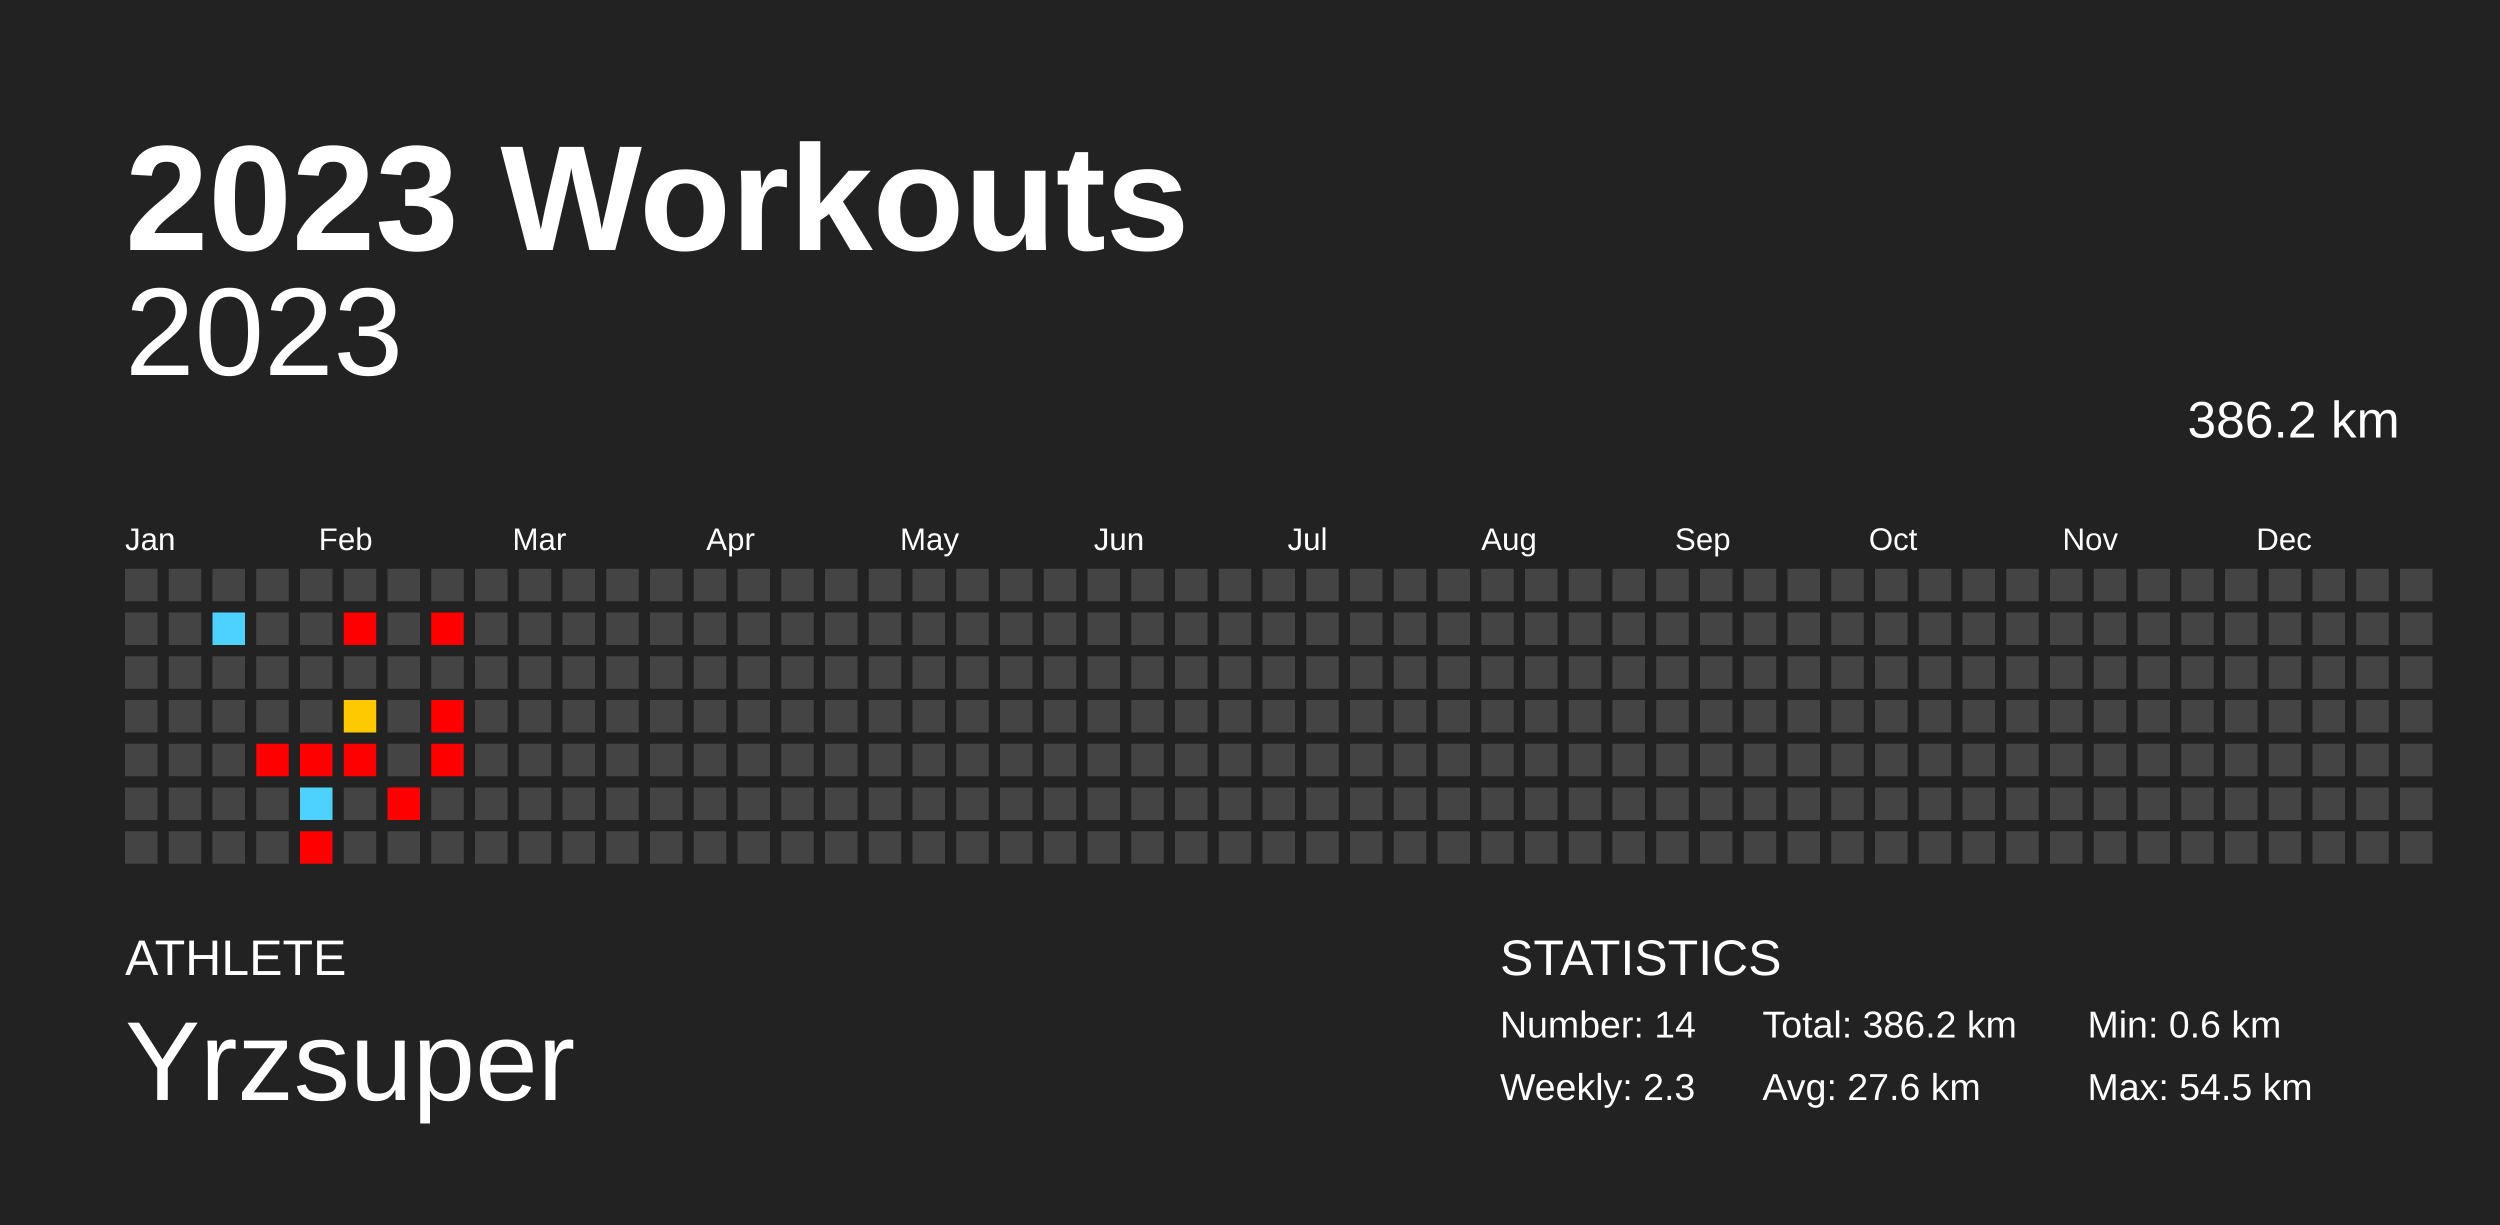
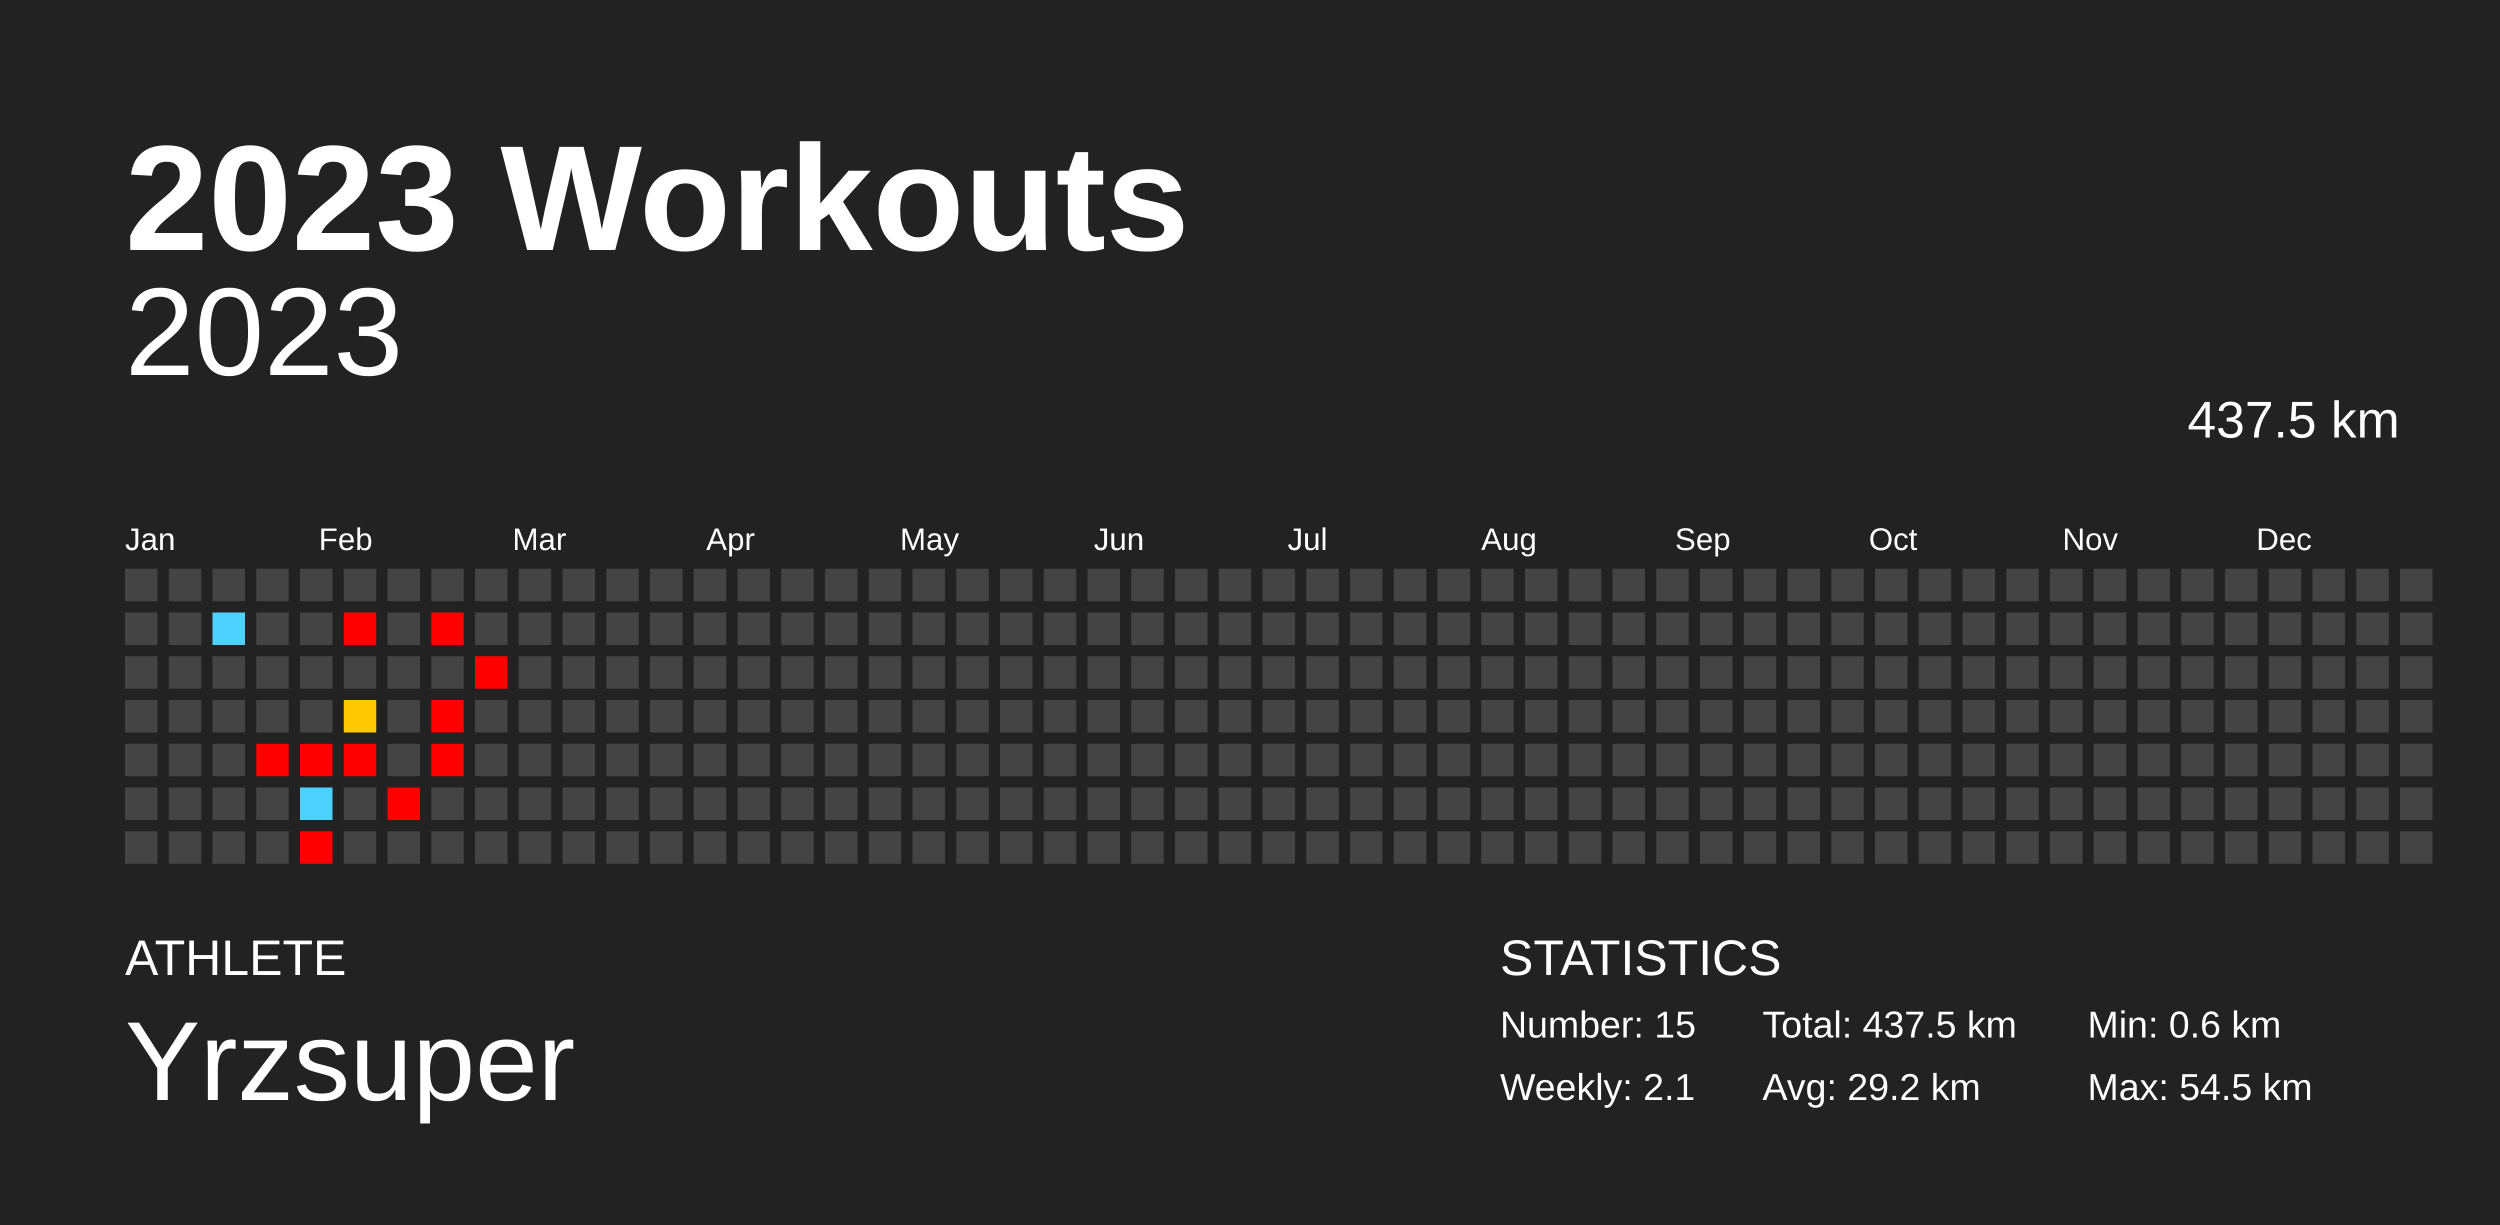
<svg xmlns="http://www.w3.org/2000/svg" baseProfile="full" height="98mm" version="1.1" viewBox="0,0,200,98" width="200mm">
  <defs />
  <rect fill="#222222" height="98" width="200" x="0" y="0" />
  <text fill="#FFFFFF" style="font-size:12px; font-family:Arial; font-weight:bold;" x="10" y="20">2023 Workouts</text>
  <text fill="#FFFFFF" style="font-size:4px; font-family:Arial" x="10" y="78">ATHLETE</text>
  <text fill="#FFFFFF" style="font-size:9px; font-family:Arial" x="10" y="88">Yrzsuper</text>
  <text fill="#FFFFFF" style="font-size:4px; font-family:Arial" x="120" y="78">STATISTICS</text>
-   <text fill="#FFFFFF" style="font-size:3px; font-family:Arial" x="120" y="83">Number: 14</text>
-   <text fill="#FFFFFF" style="font-size:3px; font-family:Arial" x="120" y="88">Weekly: 2.3</text>
-   <text fill="#FFFFFF" style="font-size:3px; font-family:Arial" x="141" y="83">Total: 386.2 km</text>
-   <text fill="#FFFFFF" style="font-size:3px; font-family:Arial" x="141" y="88">Avg: 27.6 km</text>
+   <text fill="#FFFFFF" style="font-size:3px; font-family:Arial" x="120" y="83">Number: 15</text>
+   <text fill="#FFFFFF" style="font-size:3px; font-family:Arial" x="120" y="88">Weekly: 2.1</text>
+   <text fill="#FFFFFF" style="font-size:3px; font-family:Arial" x="141" y="83">Total: 437.5 km</text>
+   <text fill="#FFFFFF" style="font-size:3px; font-family:Arial" x="141" y="88">Avg: 29.2 km</text>
  <text fill="#FFFFFF" style="font-size:3px; font-family:Arial" x="167" y="83">Min: 0.6 km</text>
  <text fill="#FFFFFF" style="font-size:3px; font-family:Arial" x="167" y="88">Max: 54.5 km</text>
  <text alignment-baseline="hanging" fill="#FFFFFF" style="font-size:10.0px; font-family:Arial;" x="10" y="30">2023</text>
-   <text alignment-baseline="hanging" fill="#FFFFFF" style="font-size:4.125px; font-family:Arial;" x="175" y="35">386.2 km</text>
+   <text alignment-baseline="hanging" fill="#FFFFFF" style="font-size:4.125px; font-family:Arial;" x="175" y="35">437.5 km</text>
  <text fill="#FFFFFF" style="font-size:2.5px; font-family:Arial" x="10.0" y="44">Jan</text>
  <text fill="#FFFFFF" style="font-size:2.5px; font-family:Arial" x="25.5" y="44">Feb</text>
  <text fill="#FFFFFF" style="font-size:2.5px; font-family:Arial" x="41.0" y="44">Mar</text>
  <text fill="#FFFFFF" style="font-size:2.5px; font-family:Arial" x="56.5" y="44">Apr</text>
  <text fill="#FFFFFF" style="font-size:2.5px; font-family:Arial" x="72.0" y="44">May</text>
  <text fill="#FFFFFF" style="font-size:2.5px; font-family:Arial" x="87.5" y="44">Jun</text>
  <text fill="#FFFFFF" style="font-size:2.5px; font-family:Arial" x="103.0" y="44">Jul</text>
  <text fill="#FFFFFF" style="font-size:2.5px; font-family:Arial" x="118.5" y="44">Aug</text>
  <text fill="#FFFFFF" style="font-size:2.5px; font-family:Arial" x="134.0" y="44">Sep</text>
  <text fill="#FFFFFF" style="font-size:2.5px; font-family:Arial" x="149.5" y="44">Oct</text>
  <text fill="#FFFFFF" style="font-size:2.5px; font-family:Arial" x="165.0" y="44">Nov</text>
  <text fill="#FFFFFF" style="font-size:2.5px; font-family:Arial" x="180.5" y="44">Dec</text>
  <rect fill="#444444" height="2.6" width="2.6" x="10.0" y="45.5" />
  <rect fill="#444444" height="2.6" width="2.6" x="10.0" y="49.0" />
  <rect fill="#444444" height="2.6" width="2.6" x="10.0" y="52.5" />
  <rect fill="#444444" height="2.6" width="2.6" x="10.0" y="56.0" />
  <rect fill="#444444" height="2.6" width="2.6" x="10.0" y="59.5" />
  <rect fill="#444444" height="2.6" width="2.6" x="10.0" y="63.0" />
  <rect fill="#444444" height="2.6" width="2.6" x="10.0" y="66.5" />
  <rect fill="#444444" height="2.6" width="2.6" x="13.5" y="45.5" />
  <rect fill="#444444" height="2.6" width="2.6" x="13.5" y="49.0" />
  <rect fill="#444444" height="2.6" width="2.6" x="13.5" y="52.5" />
  <rect fill="#444444" height="2.6" width="2.6" x="13.5" y="56.0" />
  <rect fill="#444444" height="2.6" width="2.6" x="13.5" y="59.5" />
  <rect fill="#444444" height="2.6" width="2.6" x="13.5" y="63.0" />
  <rect fill="#444444" height="2.6" width="2.6" x="13.5" y="66.5" />
  <rect fill="#444444" height="2.6" width="2.6" x="17.0" y="45.5" />
  <rect fill="#4dd2ff" height="2.6" width="2.6" x="17.0" y="49.0" />
  <rect fill="#444444" height="2.6" width="2.6" x="17.0" y="52.5" />
  <rect fill="#444444" height="2.6" width="2.6" x="17.0" y="56.0" />
  <rect fill="#444444" height="2.6" width="2.6" x="17.0" y="59.5" />
  <rect fill="#444444" height="2.6" width="2.6" x="17.0" y="63.0" />
  <rect fill="#444444" height="2.6" width="2.6" x="17.0" y="66.5" />
  <rect fill="#444444" height="2.6" width="2.6" x="20.5" y="45.5" />
  <rect fill="#444444" height="2.6" width="2.6" x="20.5" y="49.0" />
  <rect fill="#444444" height="2.6" width="2.6" x="20.5" y="52.5" />
  <rect fill="#444444" height="2.6" width="2.6" x="20.5" y="56.0" />
  <rect fill="red" height="2.6" width="2.6" x="20.5" y="59.5" />
  <rect fill="#444444" height="2.6" width="2.6" x="20.5" y="63.0" />
  <rect fill="#444444" height="2.6" width="2.6" x="20.5" y="66.5" />
  <rect fill="#444444" height="2.6" width="2.6" x="24.0" y="45.5" />
  <rect fill="#444444" height="2.6" width="2.6" x="24.0" y="49.0" />
  <rect fill="#444444" height="2.6" width="2.6" x="24.0" y="52.5" />
  <rect fill="#444444" height="2.6" width="2.6" x="24.0" y="56.0" />
  <rect fill="red" height="2.6" width="2.6" x="24.0" y="59.5" />
  <rect fill="#4dd2ff" height="2.6" width="2.6" x="24.0" y="63.0" />
  <rect fill="red" height="2.6" width="2.6" x="24.0" y="66.5" />
  <rect fill="#444444" height="2.6" width="2.6" x="27.5" y="45.5" />
  <rect fill="red" height="2.6" width="2.6" x="27.5" y="49.0" />
  <rect fill="#444444" height="2.6" width="2.6" x="27.5" y="52.5" />
  <rect fill="#ffc900" height="2.6" width="2.6" x="27.5" y="56.0" />
  <rect fill="red" height="2.6" width="2.6" x="27.5" y="59.5" />
  <rect fill="#444444" height="2.6" width="2.6" x="27.5" y="63.0" />
  <rect fill="#444444" height="2.6" width="2.6" x="27.5" y="66.5" />
  <rect fill="#444444" height="2.6" width="2.6" x="31.0" y="45.5" />
  <rect fill="#444444" height="2.6" width="2.6" x="31.0" y="49.0" />
  <rect fill="#444444" height="2.6" width="2.6" x="31.0" y="52.5" />
  <rect fill="#444444" height="2.6" width="2.6" x="31.0" y="56.0" />
  <rect fill="#444444" height="2.6" width="2.6" x="31.0" y="59.5" />
  <rect fill="red" height="2.6" width="2.6" x="31.0" y="63.0" />
  <rect fill="#444444" height="2.6" width="2.6" x="31.0" y="66.5" />
  <rect fill="#444444" height="2.6" width="2.6" x="34.5" y="45.5" />
  <rect fill="red" height="2.6" width="2.6" x="34.5" y="49.0" />
  <rect fill="#444444" height="2.6" width="2.6" x="34.5" y="52.5" />
  <rect fill="red" height="2.6" width="2.6" x="34.5" y="56.0" />
  <rect fill="red" height="2.6" width="2.6" x="34.5" y="59.5" />
  <rect fill="#444444" height="2.6" width="2.6" x="34.5" y="63.0" />
  <rect fill="#444444" height="2.6" width="2.6" x="34.5" y="66.5" />
  <rect fill="#444444" height="2.6" width="2.6" x="38.0" y="45.5" />
  <rect fill="#444444" height="2.6" width="2.6" x="38.0" y="49.0" />
-   <rect fill="#444444" height="2.6" width="2.6" x="38.0" y="52.5" />
+   <rect fill="red" height="2.6" width="2.6" x="38.0" y="52.5" />
  <rect fill="#444444" height="2.6" width="2.6" x="38.0" y="56.0" />
  <rect fill="#444444" height="2.6" width="2.6" x="38.0" y="59.5" />
  <rect fill="#444444" height="2.6" width="2.6" x="38.0" y="63.0" />
  <rect fill="#444444" height="2.6" width="2.6" x="38.0" y="66.5" />
  <rect fill="#444444" height="2.6" width="2.6" x="41.5" y="45.5" />
  <rect fill="#444444" height="2.6" width="2.6" x="41.5" y="49.0" />
  <rect fill="#444444" height="2.6" width="2.6" x="41.5" y="52.5" />
  <rect fill="#444444" height="2.6" width="2.6" x="41.5" y="56.0" />
  <rect fill="#444444" height="2.6" width="2.6" x="41.5" y="59.5" />
  <rect fill="#444444" height="2.6" width="2.6" x="41.5" y="63.0" />
  <rect fill="#444444" height="2.6" width="2.6" x="41.5" y="66.5" />
  <rect fill="#444444" height="2.6" width="2.6" x="45.0" y="45.5" />
  <rect fill="#444444" height="2.6" width="2.6" x="45.0" y="49.0" />
  <rect fill="#444444" height="2.6" width="2.6" x="45.0" y="52.5" />
  <rect fill="#444444" height="2.6" width="2.6" x="45.0" y="56.0" />
  <rect fill="#444444" height="2.6" width="2.6" x="45.0" y="59.5" />
  <rect fill="#444444" height="2.6" width="2.6" x="45.0" y="63.0" />
  <rect fill="#444444" height="2.6" width="2.6" x="45.0" y="66.5" />
  <rect fill="#444444" height="2.6" width="2.6" x="48.5" y="45.5" />
  <rect fill="#444444" height="2.6" width="2.6" x="48.5" y="49.0" />
  <rect fill="#444444" height="2.6" width="2.6" x="48.5" y="52.5" />
  <rect fill="#444444" height="2.6" width="2.6" x="48.5" y="56.0" />
  <rect fill="#444444" height="2.6" width="2.6" x="48.5" y="59.5" />
  <rect fill="#444444" height="2.6" width="2.6" x="48.5" y="63.0" />
  <rect fill="#444444" height="2.6" width="2.6" x="48.5" y="66.5" />
  <rect fill="#444444" height="2.6" width="2.6" x="52.0" y="45.5" />
  <rect fill="#444444" height="2.6" width="2.6" x="52.0" y="49.0" />
  <rect fill="#444444" height="2.6" width="2.6" x="52.0" y="52.5" />
  <rect fill="#444444" height="2.6" width="2.6" x="52.0" y="56.0" />
  <rect fill="#444444" height="2.6" width="2.6" x="52.0" y="59.5" />
  <rect fill="#444444" height="2.6" width="2.6" x="52.0" y="63.0" />
  <rect fill="#444444" height="2.6" width="2.6" x="52.0" y="66.5" />
  <rect fill="#444444" height="2.6" width="2.6" x="55.5" y="45.5" />
  <rect fill="#444444" height="2.6" width="2.6" x="55.5" y="49.0" />
  <rect fill="#444444" height="2.6" width="2.6" x="55.5" y="52.5" />
  <rect fill="#444444" height="2.6" width="2.6" x="55.5" y="56.0" />
  <rect fill="#444444" height="2.6" width="2.6" x="55.5" y="59.5" />
  <rect fill="#444444" height="2.6" width="2.6" x="55.5" y="63.0" />
  <rect fill="#444444" height="2.6" width="2.6" x="55.5" y="66.5" />
  <rect fill="#444444" height="2.6" width="2.6" x="59.0" y="45.5" />
  <rect fill="#444444" height="2.6" width="2.6" x="59.0" y="49.0" />
  <rect fill="#444444" height="2.6" width="2.6" x="59.0" y="52.5" />
  <rect fill="#444444" height="2.6" width="2.6" x="59.0" y="56.0" />
  <rect fill="#444444" height="2.6" width="2.6" x="59.0" y="59.5" />
  <rect fill="#444444" height="2.6" width="2.6" x="59.0" y="63.0" />
  <rect fill="#444444" height="2.6" width="2.6" x="59.0" y="66.5" />
  <rect fill="#444444" height="2.6" width="2.6" x="62.5" y="45.5" />
  <rect fill="#444444" height="2.6" width="2.6" x="62.5" y="49.0" />
  <rect fill="#444444" height="2.6" width="2.6" x="62.5" y="52.5" />
  <rect fill="#444444" height="2.6" width="2.6" x="62.5" y="56.0" />
  <rect fill="#444444" height="2.6" width="2.6" x="62.5" y="59.5" />
  <rect fill="#444444" height="2.6" width="2.6" x="62.5" y="63.0" />
  <rect fill="#444444" height="2.6" width="2.6" x="62.5" y="66.5" />
  <rect fill="#444444" height="2.6" width="2.6" x="66.0" y="45.5" />
  <rect fill="#444444" height="2.6" width="2.6" x="66.0" y="49.0" />
  <rect fill="#444444" height="2.6" width="2.6" x="66.0" y="52.5" />
  <rect fill="#444444" height="2.6" width="2.6" x="66.0" y="56.0" />
  <rect fill="#444444" height="2.6" width="2.6" x="66.0" y="59.5" />
  <rect fill="#444444" height="2.6" width="2.6" x="66.0" y="63.0" />
  <rect fill="#444444" height="2.6" width="2.6" x="66.0" y="66.5" />
  <rect fill="#444444" height="2.6" width="2.6" x="69.5" y="45.5" />
  <rect fill="#444444" height="2.6" width="2.6" x="69.5" y="49.0" />
  <rect fill="#444444" height="2.6" width="2.6" x="69.5" y="52.5" />
  <rect fill="#444444" height="2.6" width="2.6" x="69.5" y="56.0" />
  <rect fill="#444444" height="2.6" width="2.6" x="69.5" y="59.5" />
  <rect fill="#444444" height="2.6" width="2.6" x="69.5" y="63.0" />
  <rect fill="#444444" height="2.6" width="2.6" x="69.5" y="66.5" />
  <rect fill="#444444" height="2.6" width="2.6" x="73.0" y="45.5" />
  <rect fill="#444444" height="2.6" width="2.6" x="73.0" y="49.0" />
  <rect fill="#444444" height="2.6" width="2.6" x="73.0" y="52.5" />
  <rect fill="#444444" height="2.6" width="2.6" x="73.0" y="56.0" />
  <rect fill="#444444" height="2.6" width="2.6" x="73.0" y="59.5" />
  <rect fill="#444444" height="2.6" width="2.6" x="73.0" y="63.0" />
  <rect fill="#444444" height="2.6" width="2.6" x="73.0" y="66.5" />
  <rect fill="#444444" height="2.6" width="2.6" x="76.5" y="45.5" />
  <rect fill="#444444" height="2.6" width="2.6" x="76.5" y="49.0" />
  <rect fill="#444444" height="2.6" width="2.6" x="76.5" y="52.5" />
  <rect fill="#444444" height="2.6" width="2.6" x="76.5" y="56.0" />
  <rect fill="#444444" height="2.6" width="2.6" x="76.5" y="59.5" />
  <rect fill="#444444" height="2.6" width="2.6" x="76.5" y="63.0" />
  <rect fill="#444444" height="2.6" width="2.6" x="76.5" y="66.5" />
  <rect fill="#444444" height="2.6" width="2.6" x="80.0" y="45.5" />
  <rect fill="#444444" height="2.6" width="2.6" x="80.0" y="49.0" />
  <rect fill="#444444" height="2.6" width="2.6" x="80.0" y="52.5" />
  <rect fill="#444444" height="2.6" width="2.6" x="80.0" y="56.0" />
  <rect fill="#444444" height="2.6" width="2.6" x="80.0" y="59.5" />
  <rect fill="#444444" height="2.6" width="2.6" x="80.0" y="63.0" />
  <rect fill="#444444" height="2.6" width="2.6" x="80.0" y="66.5" />
  <rect fill="#444444" height="2.6" width="2.6" x="83.5" y="45.5" />
  <rect fill="#444444" height="2.6" width="2.6" x="83.5" y="49.0" />
  <rect fill="#444444" height="2.6" width="2.6" x="83.5" y="52.5" />
  <rect fill="#444444" height="2.6" width="2.6" x="83.5" y="56.0" />
  <rect fill="#444444" height="2.6" width="2.6" x="83.5" y="59.5" />
  <rect fill="#444444" height="2.6" width="2.6" x="83.5" y="63.0" />
  <rect fill="#444444" height="2.6" width="2.6" x="83.5" y="66.5" />
  <rect fill="#444444" height="2.6" width="2.6" x="87.0" y="45.5" />
  <rect fill="#444444" height="2.6" width="2.6" x="87.0" y="49.0" />
  <rect fill="#444444" height="2.6" width="2.6" x="87.0" y="52.5" />
  <rect fill="#444444" height="2.6" width="2.6" x="87.0" y="56.0" />
  <rect fill="#444444" height="2.6" width="2.6" x="87.0" y="59.5" />
  <rect fill="#444444" height="2.6" width="2.6" x="87.0" y="63.0" />
  <rect fill="#444444" height="2.6" width="2.6" x="87.0" y="66.5" />
  <rect fill="#444444" height="2.6" width="2.6" x="90.5" y="45.5" />
  <rect fill="#444444" height="2.6" width="2.6" x="90.5" y="49.0" />
  <rect fill="#444444" height="2.6" width="2.6" x="90.5" y="52.5" />
  <rect fill="#444444" height="2.6" width="2.6" x="90.5" y="56.0" />
  <rect fill="#444444" height="2.6" width="2.6" x="90.5" y="59.5" />
  <rect fill="#444444" height="2.6" width="2.6" x="90.5" y="63.0" />
  <rect fill="#444444" height="2.6" width="2.6" x="90.5" y="66.5" />
  <rect fill="#444444" height="2.6" width="2.6" x="94.0" y="45.5" />
  <rect fill="#444444" height="2.6" width="2.6" x="94.0" y="49.0" />
  <rect fill="#444444" height="2.6" width="2.6" x="94.0" y="52.5" />
  <rect fill="#444444" height="2.6" width="2.6" x="94.0" y="56.0" />
  <rect fill="#444444" height="2.6" width="2.6" x="94.0" y="59.5" />
  <rect fill="#444444" height="2.6" width="2.6" x="94.0" y="63.0" />
  <rect fill="#444444" height="2.6" width="2.6" x="94.0" y="66.5" />
  <rect fill="#444444" height="2.6" width="2.6" x="97.5" y="45.5" />
  <rect fill="#444444" height="2.6" width="2.6" x="97.5" y="49.0" />
  <rect fill="#444444" height="2.6" width="2.6" x="97.5" y="52.5" />
  <rect fill="#444444" height="2.6" width="2.6" x="97.5" y="56.0" />
  <rect fill="#444444" height="2.6" width="2.6" x="97.5" y="59.5" />
  <rect fill="#444444" height="2.6" width="2.6" x="97.5" y="63.0" />
  <rect fill="#444444" height="2.6" width="2.6" x="97.5" y="66.5" />
  <rect fill="#444444" height="2.6" width="2.6" x="101.0" y="45.5" />
  <rect fill="#444444" height="2.6" width="2.6" x="101.0" y="49.0" />
  <rect fill="#444444" height="2.6" width="2.6" x="101.0" y="52.5" />
  <rect fill="#444444" height="2.6" width="2.6" x="101.0" y="56.0" />
  <rect fill="#444444" height="2.6" width="2.6" x="101.0" y="59.5" />
  <rect fill="#444444" height="2.6" width="2.6" x="101.0" y="63.0" />
  <rect fill="#444444" height="2.6" width="2.6" x="101.0" y="66.5" />
  <rect fill="#444444" height="2.6" width="2.6" x="104.5" y="45.5" />
  <rect fill="#444444" height="2.6" width="2.6" x="104.5" y="49.0" />
  <rect fill="#444444" height="2.6" width="2.6" x="104.5" y="52.5" />
  <rect fill="#444444" height="2.6" width="2.6" x="104.5" y="56.0" />
  <rect fill="#444444" height="2.6" width="2.6" x="104.5" y="59.5" />
  <rect fill="#444444" height="2.6" width="2.6" x="104.5" y="63.0" />
  <rect fill="#444444" height="2.6" width="2.6" x="104.5" y="66.5" />
  <rect fill="#444444" height="2.6" width="2.6" x="108.0" y="45.5" />
  <rect fill="#444444" height="2.6" width="2.6" x="108.0" y="49.0" />
  <rect fill="#444444" height="2.6" width="2.6" x="108.0" y="52.5" />
  <rect fill="#444444" height="2.6" width="2.6" x="108.0" y="56.0" />
  <rect fill="#444444" height="2.6" width="2.6" x="108.0" y="59.5" />
  <rect fill="#444444" height="2.6" width="2.6" x="108.0" y="63.0" />
  <rect fill="#444444" height="2.6" width="2.6" x="108.0" y="66.5" />
  <rect fill="#444444" height="2.6" width="2.6" x="111.5" y="45.5" />
  <rect fill="#444444" height="2.6" width="2.6" x="111.5" y="49.0" />
  <rect fill="#444444" height="2.6" width="2.6" x="111.5" y="52.5" />
  <rect fill="#444444" height="2.6" width="2.6" x="111.5" y="56.0" />
  <rect fill="#444444" height="2.6" width="2.6" x="111.5" y="59.5" />
  <rect fill="#444444" height="2.6" width="2.6" x="111.5" y="63.0" />
  <rect fill="#444444" height="2.6" width="2.6" x="111.5" y="66.5" />
  <rect fill="#444444" height="2.6" width="2.6" x="115.0" y="45.5" />
  <rect fill="#444444" height="2.6" width="2.6" x="115.0" y="49.0" />
  <rect fill="#444444" height="2.6" width="2.6" x="115.0" y="52.5" />
  <rect fill="#444444" height="2.6" width="2.6" x="115.0" y="56.0" />
  <rect fill="#444444" height="2.6" width="2.6" x="115.0" y="59.5" />
  <rect fill="#444444" height="2.6" width="2.6" x="115.0" y="63.0" />
  <rect fill="#444444" height="2.6" width="2.6" x="115.0" y="66.5" />
  <rect fill="#444444" height="2.6" width="2.6" x="118.5" y="45.5" />
  <rect fill="#444444" height="2.6" width="2.6" x="118.5" y="49.0" />
  <rect fill="#444444" height="2.6" width="2.6" x="118.5" y="52.5" />
  <rect fill="#444444" height="2.6" width="2.6" x="118.5" y="56.0" />
  <rect fill="#444444" height="2.6" width="2.6" x="118.5" y="59.5" />
  <rect fill="#444444" height="2.6" width="2.6" x="118.5" y="63.0" />
  <rect fill="#444444" height="2.6" width="2.6" x="118.5" y="66.5" />
  <rect fill="#444444" height="2.6" width="2.6" x="122.0" y="45.5" />
  <rect fill="#444444" height="2.6" width="2.6" x="122.0" y="49.0" />
  <rect fill="#444444" height="2.6" width="2.6" x="122.0" y="52.5" />
  <rect fill="#444444" height="2.6" width="2.6" x="122.0" y="56.0" />
  <rect fill="#444444" height="2.6" width="2.6" x="122.0" y="59.5" />
  <rect fill="#444444" height="2.6" width="2.6" x="122.0" y="63.0" />
  <rect fill="#444444" height="2.6" width="2.6" x="122.0" y="66.5" />
  <rect fill="#444444" height="2.6" width="2.6" x="125.5" y="45.5" />
  <rect fill="#444444" height="2.6" width="2.6" x="125.5" y="49.0" />
  <rect fill="#444444" height="2.6" width="2.6" x="125.5" y="52.5" />
  <rect fill="#444444" height="2.6" width="2.6" x="125.5" y="56.0" />
  <rect fill="#444444" height="2.6" width="2.6" x="125.5" y="59.5" />
  <rect fill="#444444" height="2.6" width="2.6" x="125.5" y="63.0" />
  <rect fill="#444444" height="2.6" width="2.6" x="125.5" y="66.5" />
  <rect fill="#444444" height="2.6" width="2.6" x="129.0" y="45.5" />
  <rect fill="#444444" height="2.6" width="2.6" x="129.0" y="49.0" />
  <rect fill="#444444" height="2.6" width="2.6" x="129.0" y="52.5" />
  <rect fill="#444444" height="2.6" width="2.6" x="129.0" y="56.0" />
  <rect fill="#444444" height="2.6" width="2.6" x="129.0" y="59.5" />
  <rect fill="#444444" height="2.6" width="2.6" x="129.0" y="63.0" />
  <rect fill="#444444" height="2.6" width="2.6" x="129.0" y="66.5" />
  <rect fill="#444444" height="2.6" width="2.6" x="132.5" y="45.5" />
  <rect fill="#444444" height="2.6" width="2.6" x="132.5" y="49.0" />
  <rect fill="#444444" height="2.6" width="2.6" x="132.5" y="52.5" />
  <rect fill="#444444" height="2.6" width="2.6" x="132.5" y="56.0" />
  <rect fill="#444444" height="2.6" width="2.6" x="132.5" y="59.5" />
  <rect fill="#444444" height="2.6" width="2.6" x="132.5" y="63.0" />
  <rect fill="#444444" height="2.6" width="2.6" x="132.5" y="66.5" />
  <rect fill="#444444" height="2.6" width="2.6" x="136.0" y="45.5" />
  <rect fill="#444444" height="2.6" width="2.6" x="136.0" y="49.0" />
  <rect fill="#444444" height="2.6" width="2.6" x="136.0" y="52.5" />
  <rect fill="#444444" height="2.6" width="2.6" x="136.0" y="56.0" />
  <rect fill="#444444" height="2.6" width="2.6" x="136.0" y="59.5" />
  <rect fill="#444444" height="2.6" width="2.6" x="136.0" y="63.0" />
  <rect fill="#444444" height="2.6" width="2.6" x="136.0" y="66.5" />
  <rect fill="#444444" height="2.6" width="2.6" x="139.5" y="45.5" />
  <rect fill="#444444" height="2.6" width="2.6" x="139.5" y="49.0" />
  <rect fill="#444444" height="2.6" width="2.6" x="139.5" y="52.5" />
  <rect fill="#444444" height="2.6" width="2.6" x="139.5" y="56.0" />
  <rect fill="#444444" height="2.6" width="2.6" x="139.5" y="59.5" />
  <rect fill="#444444" height="2.6" width="2.6" x="139.5" y="63.0" />
  <rect fill="#444444" height="2.6" width="2.6" x="139.5" y="66.5" />
  <rect fill="#444444" height="2.6" width="2.6" x="143.0" y="45.5" />
  <rect fill="#444444" height="2.6" width="2.6" x="143.0" y="49.0" />
  <rect fill="#444444" height="2.6" width="2.6" x="143.0" y="52.5" />
  <rect fill="#444444" height="2.6" width="2.6" x="143.0" y="56.0" />
  <rect fill="#444444" height="2.6" width="2.6" x="143.0" y="59.5" />
  <rect fill="#444444" height="2.6" width="2.6" x="143.0" y="63.0" />
  <rect fill="#444444" height="2.6" width="2.6" x="143.0" y="66.5" />
  <rect fill="#444444" height="2.6" width="2.6" x="146.5" y="45.5" />
  <rect fill="#444444" height="2.6" width="2.6" x="146.5" y="49.0" />
  <rect fill="#444444" height="2.6" width="2.6" x="146.5" y="52.5" />
  <rect fill="#444444" height="2.6" width="2.6" x="146.5" y="56.0" />
  <rect fill="#444444" height="2.6" width="2.6" x="146.5" y="59.5" />
  <rect fill="#444444" height="2.6" width="2.6" x="146.5" y="63.0" />
  <rect fill="#444444" height="2.6" width="2.6" x="146.5" y="66.5" />
  <rect fill="#444444" height="2.6" width="2.6" x="150.0" y="45.5" />
  <rect fill="#444444" height="2.6" width="2.6" x="150.0" y="49.0" />
  <rect fill="#444444" height="2.6" width="2.6" x="150.0" y="52.5" />
  <rect fill="#444444" height="2.6" width="2.6" x="150.0" y="56.0" />
  <rect fill="#444444" height="2.6" width="2.6" x="150.0" y="59.5" />
  <rect fill="#444444" height="2.6" width="2.6" x="150.0" y="63.0" />
  <rect fill="#444444" height="2.6" width="2.6" x="150.0" y="66.5" />
  <rect fill="#444444" height="2.6" width="2.6" x="153.5" y="45.5" />
  <rect fill="#444444" height="2.6" width="2.6" x="153.5" y="49.0" />
  <rect fill="#444444" height="2.6" width="2.6" x="153.5" y="52.5" />
  <rect fill="#444444" height="2.6" width="2.6" x="153.5" y="56.0" />
  <rect fill="#444444" height="2.6" width="2.6" x="153.5" y="59.5" />
  <rect fill="#444444" height="2.6" width="2.6" x="153.5" y="63.0" />
  <rect fill="#444444" height="2.6" width="2.6" x="153.5" y="66.5" />
  <rect fill="#444444" height="2.6" width="2.6" x="157.0" y="45.5" />
  <rect fill="#444444" height="2.6" width="2.6" x="157.0" y="49.0" />
  <rect fill="#444444" height="2.6" width="2.6" x="157.0" y="52.5" />
  <rect fill="#444444" height="2.6" width="2.6" x="157.0" y="56.0" />
  <rect fill="#444444" height="2.6" width="2.6" x="157.0" y="59.5" />
  <rect fill="#444444" height="2.6" width="2.6" x="157.0" y="63.0" />
  <rect fill="#444444" height="2.6" width="2.6" x="157.0" y="66.5" />
  <rect fill="#444444" height="2.6" width="2.6" x="160.5" y="45.5" />
  <rect fill="#444444" height="2.6" width="2.6" x="160.5" y="49.0" />
  <rect fill="#444444" height="2.6" width="2.6" x="160.5" y="52.5" />
  <rect fill="#444444" height="2.6" width="2.6" x="160.5" y="56.0" />
  <rect fill="#444444" height="2.6" width="2.6" x="160.5" y="59.5" />
  <rect fill="#444444" height="2.6" width="2.6" x="160.5" y="63.0" />
  <rect fill="#444444" height="2.6" width="2.6" x="160.5" y="66.5" />
  <rect fill="#444444" height="2.6" width="2.6" x="164.0" y="45.5" />
  <rect fill="#444444" height="2.6" width="2.6" x="164.0" y="49.0" />
  <rect fill="#444444" height="2.6" width="2.6" x="164.0" y="52.5" />
  <rect fill="#444444" height="2.6" width="2.6" x="164.0" y="56.0" />
  <rect fill="#444444" height="2.6" width="2.6" x="164.0" y="59.5" />
  <rect fill="#444444" height="2.6" width="2.6" x="164.0" y="63.0" />
  <rect fill="#444444" height="2.6" width="2.6" x="164.0" y="66.5" />
  <rect fill="#444444" height="2.6" width="2.6" x="167.5" y="45.5" />
  <rect fill="#444444" height="2.6" width="2.6" x="167.5" y="49.0" />
  <rect fill="#444444" height="2.6" width="2.6" x="167.5" y="52.5" />
  <rect fill="#444444" height="2.6" width="2.6" x="167.5" y="56.0" />
  <rect fill="#444444" height="2.6" width="2.6" x="167.5" y="59.5" />
  <rect fill="#444444" height="2.6" width="2.6" x="167.5" y="63.0" />
  <rect fill="#444444" height="2.6" width="2.6" x="167.5" y="66.5" />
  <rect fill="#444444" height="2.6" width="2.6" x="171.0" y="45.5" />
  <rect fill="#444444" height="2.6" width="2.6" x="171.0" y="49.0" />
  <rect fill="#444444" height="2.6" width="2.6" x="171.0" y="52.5" />
  <rect fill="#444444" height="2.6" width="2.6" x="171.0" y="56.0" />
  <rect fill="#444444" height="2.6" width="2.6" x="171.0" y="59.5" />
  <rect fill="#444444" height="2.6" width="2.6" x="171.0" y="63.0" />
  <rect fill="#444444" height="2.6" width="2.6" x="171.0" y="66.5" />
  <rect fill="#444444" height="2.6" width="2.6" x="174.5" y="45.5" />
  <rect fill="#444444" height="2.6" width="2.6" x="174.5" y="49.0" />
  <rect fill="#444444" height="2.6" width="2.6" x="174.5" y="52.5" />
  <rect fill="#444444" height="2.6" width="2.6" x="174.5" y="56.0" />
  <rect fill="#444444" height="2.6" width="2.6" x="174.5" y="59.5" />
  <rect fill="#444444" height="2.6" width="2.6" x="174.5" y="63.0" />
  <rect fill="#444444" height="2.6" width="2.6" x="174.5" y="66.5" />
  <rect fill="#444444" height="2.6" width="2.6" x="178.0" y="45.5" />
  <rect fill="#444444" height="2.6" width="2.6" x="178.0" y="49.0" />
  <rect fill="#444444" height="2.6" width="2.6" x="178.0" y="52.5" />
  <rect fill="#444444" height="2.6" width="2.6" x="178.0" y="56.0" />
  <rect fill="#444444" height="2.6" width="2.6" x="178.0" y="59.5" />
  <rect fill="#444444" height="2.6" width="2.6" x="178.0" y="63.0" />
  <rect fill="#444444" height="2.6" width="2.6" x="178.0" y="66.5" />
  <rect fill="#444444" height="2.6" width="2.6" x="181.5" y="45.5" />
  <rect fill="#444444" height="2.6" width="2.6" x="181.5" y="49.0" />
  <rect fill="#444444" height="2.6" width="2.6" x="181.5" y="52.5" />
  <rect fill="#444444" height="2.6" width="2.6" x="181.5" y="56.0" />
  <rect fill="#444444" height="2.6" width="2.6" x="181.5" y="59.5" />
  <rect fill="#444444" height="2.6" width="2.6" x="181.5" y="63.0" />
  <rect fill="#444444" height="2.6" width="2.6" x="181.5" y="66.5" />
  <rect fill="#444444" height="2.6" width="2.6" x="185.0" y="45.5" />
  <rect fill="#444444" height="2.6" width="2.6" x="185.0" y="49.0" />
  <rect fill="#444444" height="2.6" width="2.6" x="185.0" y="52.5" />
  <rect fill="#444444" height="2.6" width="2.6" x="185.0" y="56.0" />
  <rect fill="#444444" height="2.6" width="2.6" x="185.0" y="59.5" />
  <rect fill="#444444" height="2.6" width="2.6" x="185.0" y="63.0" />
  <rect fill="#444444" height="2.6" width="2.6" x="185.0" y="66.5" />
  <rect fill="#444444" height="2.6" width="2.6" x="188.5" y="45.5" />
  <rect fill="#444444" height="2.6" width="2.6" x="188.5" y="49.0" />
  <rect fill="#444444" height="2.6" width="2.6" x="188.5" y="52.5" />
  <rect fill="#444444" height="2.6" width="2.6" x="188.5" y="56.0" />
  <rect fill="#444444" height="2.6" width="2.6" x="188.5" y="59.5" />
  <rect fill="#444444" height="2.6" width="2.6" x="188.5" y="63.0" />
  <rect fill="#444444" height="2.6" width="2.6" x="188.5" y="66.5" />
  <rect fill="#444444" height="2.6" width="2.6" x="192.0" y="45.5" />
  <rect fill="#444444" height="2.6" width="2.6" x="192.0" y="49.0" />
  <rect fill="#444444" height="2.6" width="2.6" x="192.0" y="52.5" />
  <rect fill="#444444" height="2.6" width="2.6" x="192.0" y="56.0" />
  <rect fill="#444444" height="2.6" width="2.6" x="192.0" y="59.5" />
  <rect fill="#444444" height="2.6" width="2.6" x="192.0" y="63.0" />
  <rect fill="#444444" height="2.6" width="2.6" x="192.0" y="66.5" />
</svg>
